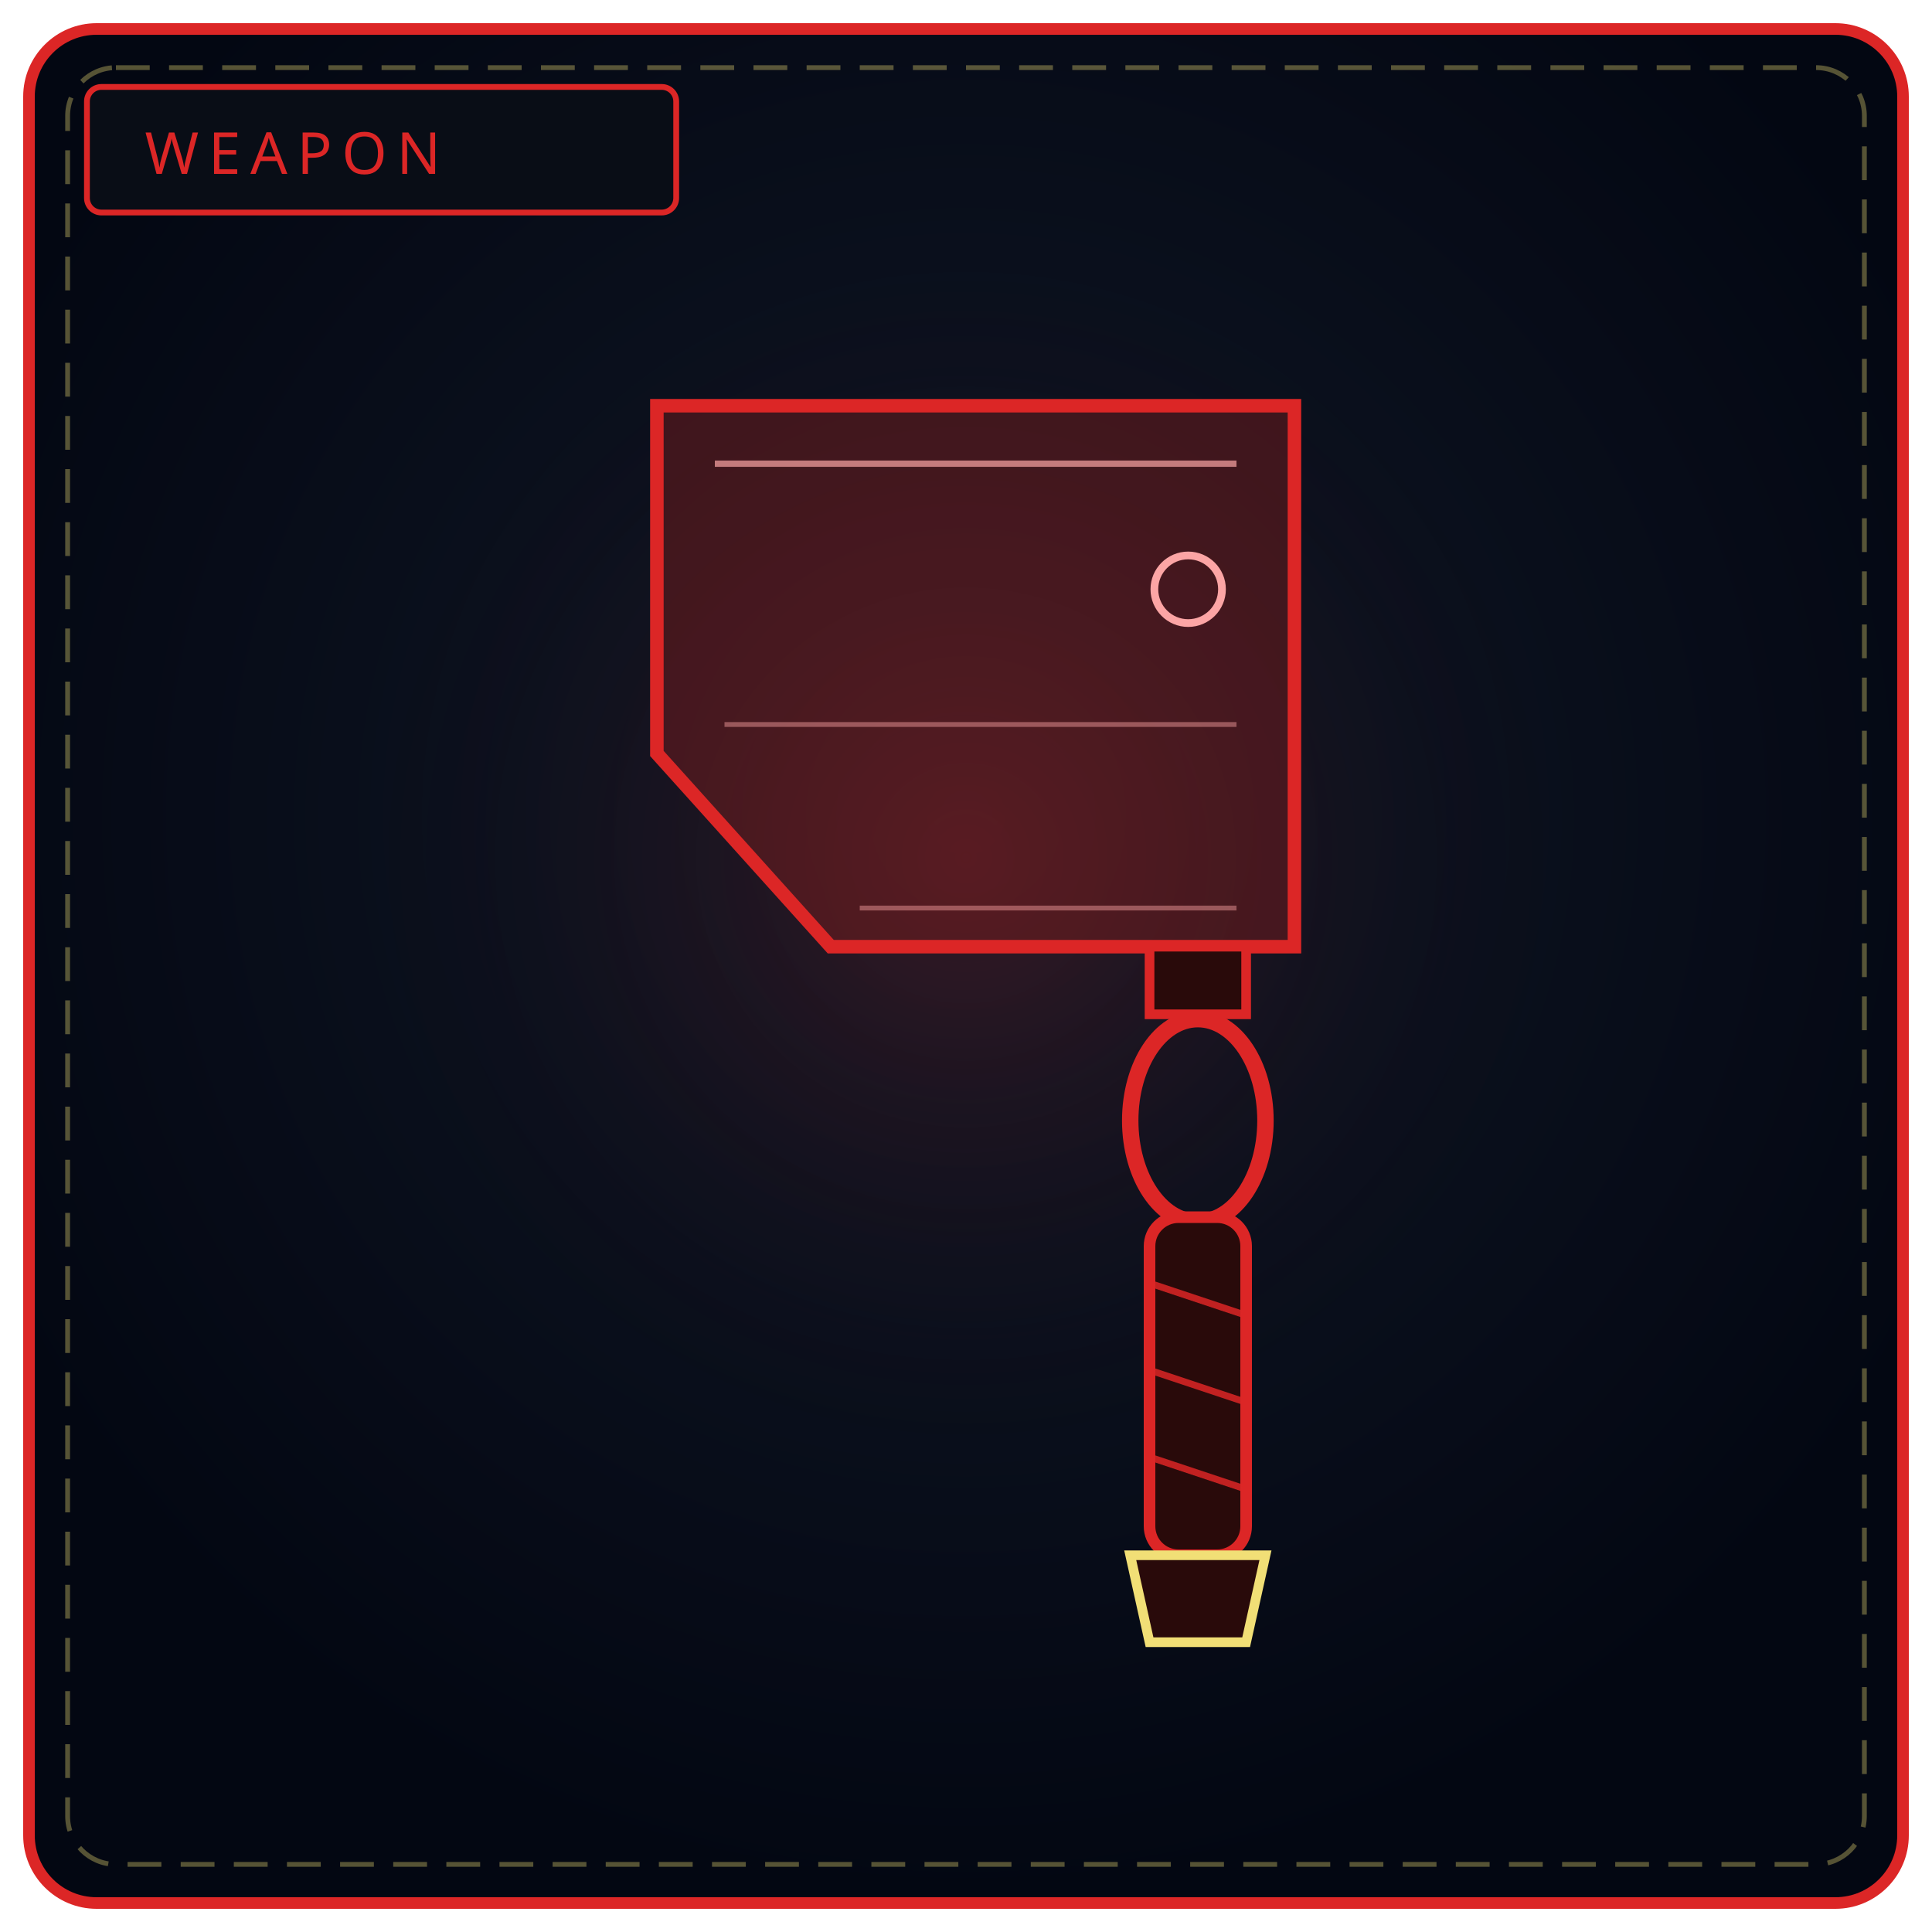
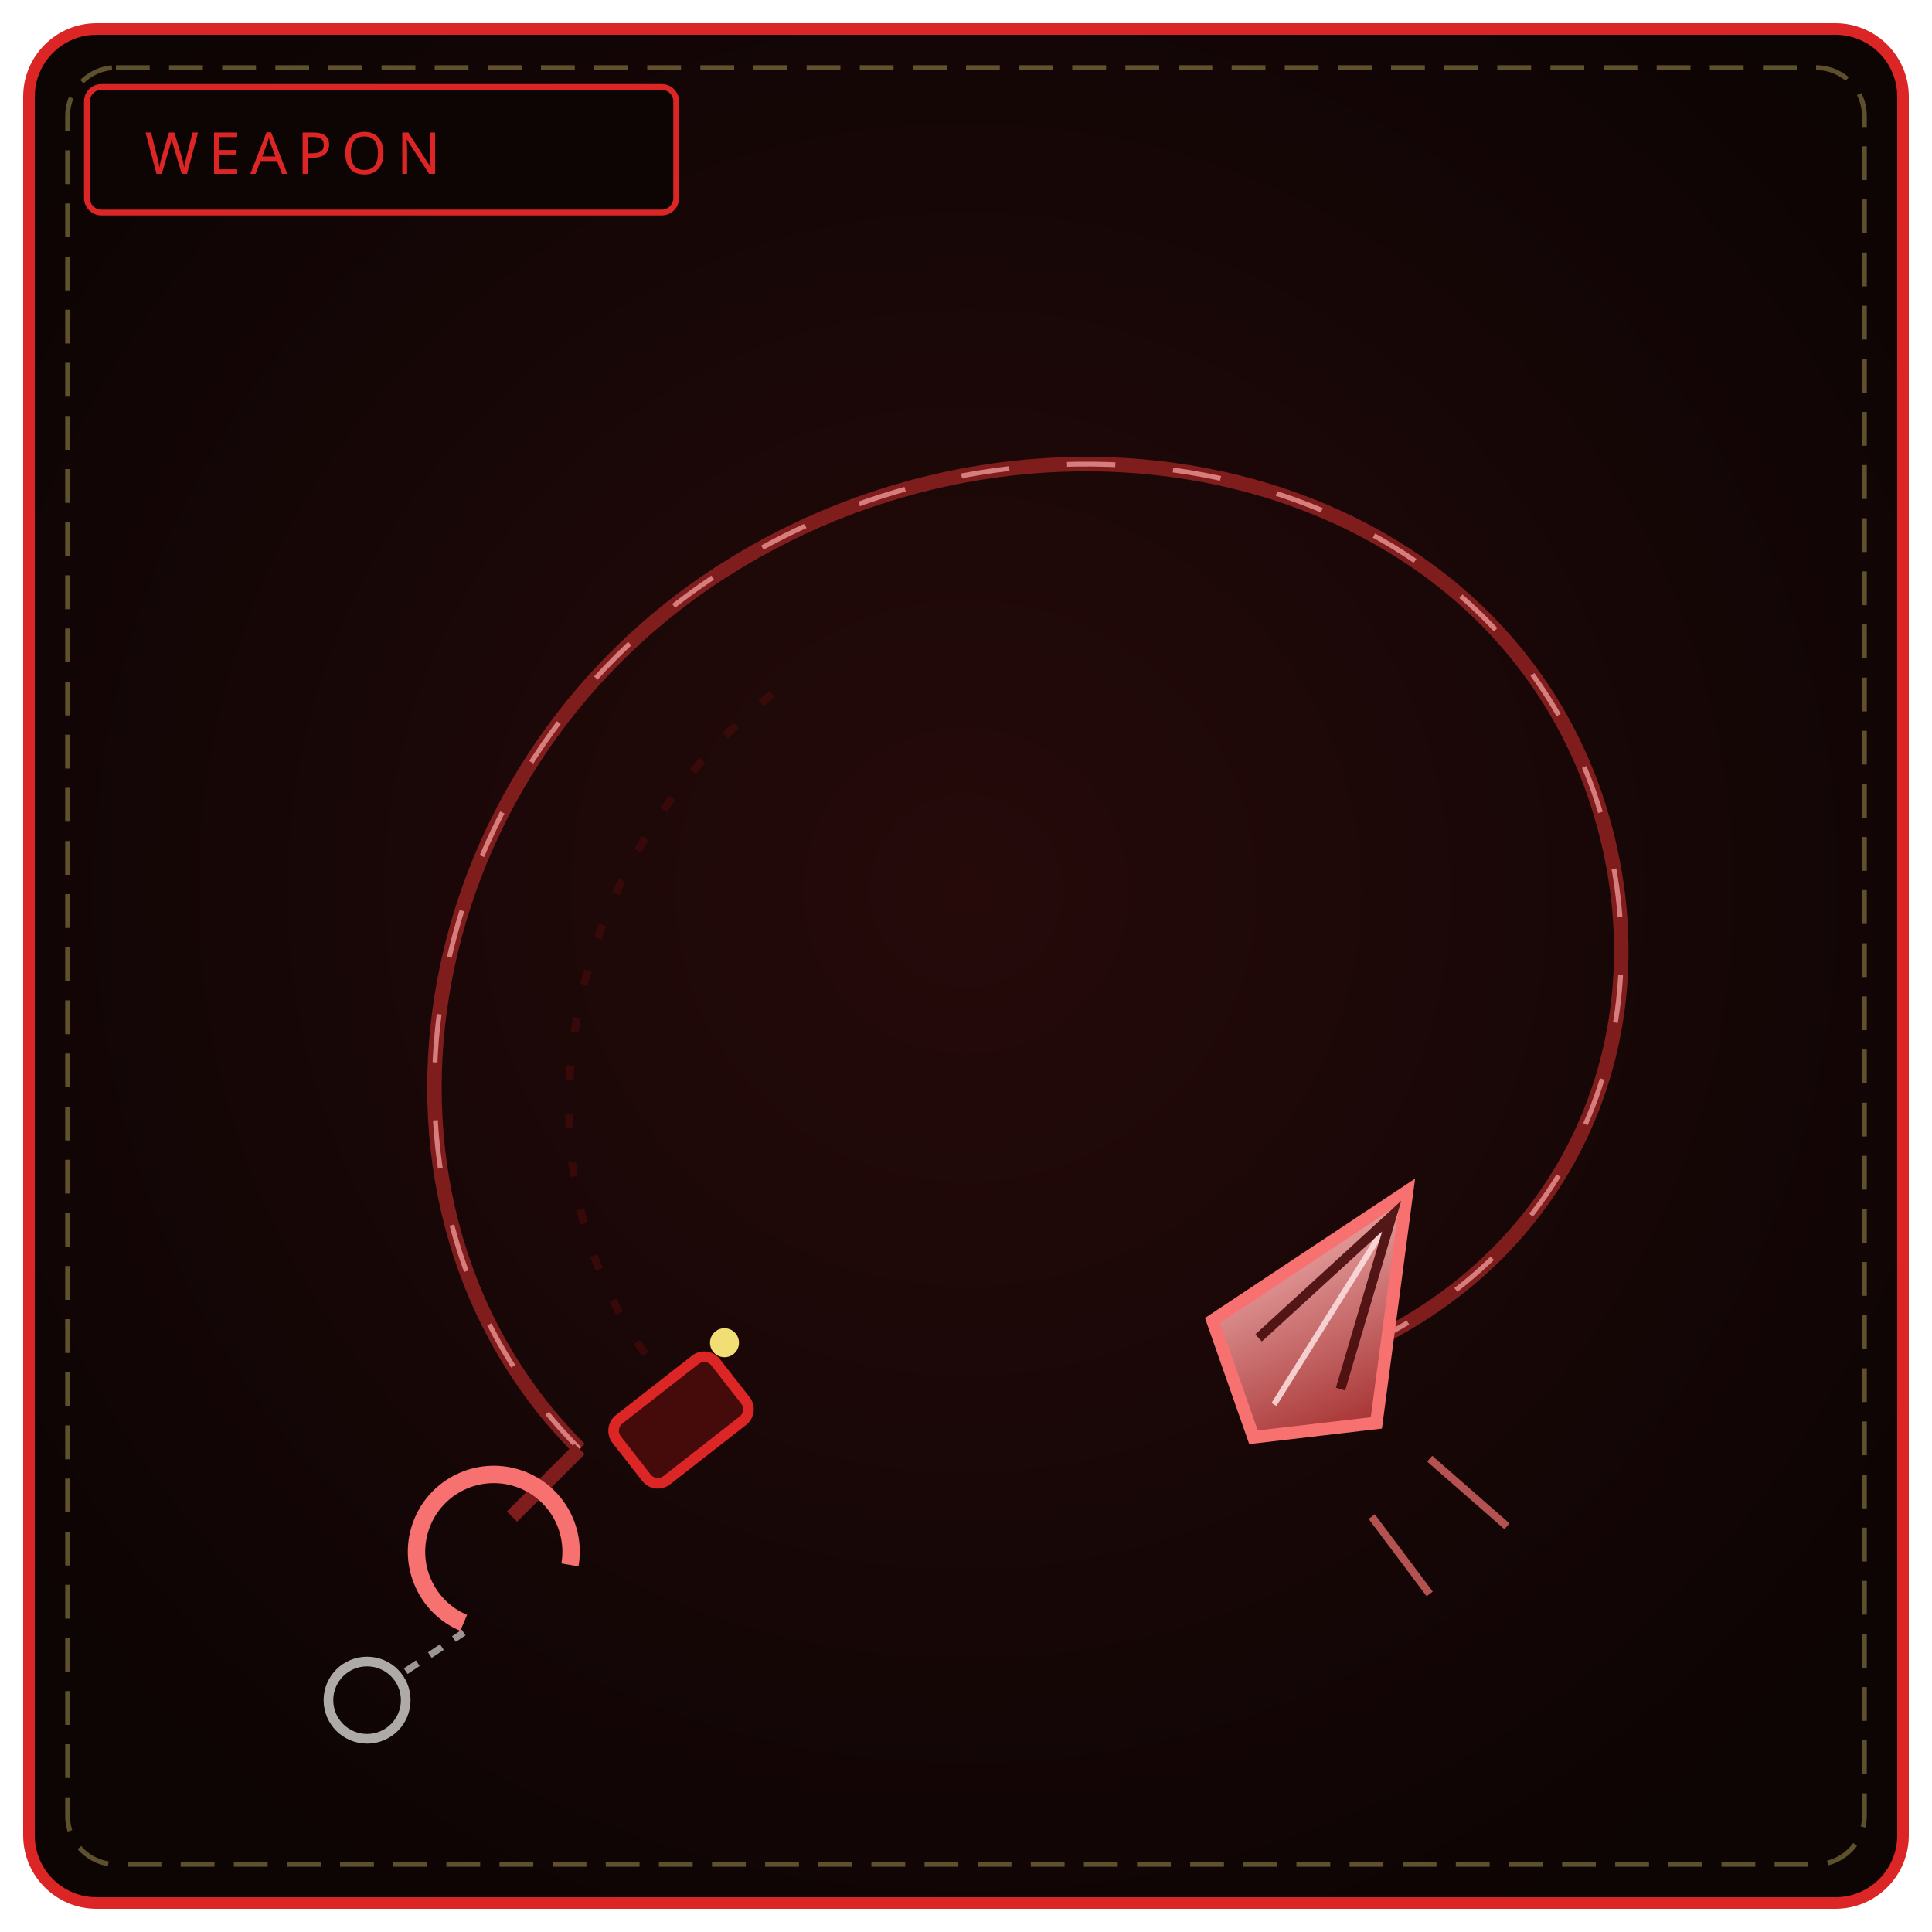
<svg xmlns="http://www.w3.org/2000/svg" viewBox="0 0 400 400" width="100%" height="100%" role="img" aria-label="THE DANCING FANG">
  <defs>
-     <radialGradient id="bw102" cx="50%" cy="42%" r="58%">
-       <stop offset="0%" stop-color="#111827" />
-       <stop offset="100%" stop-color="#030712" />
+     <radialGradient id="bw102" cx="50%" cy="46%" r="62%">
+       <stop offset="0%" stop-color="#260a0a" />
+       <stop offset="100%" stop-color="#0d0404" />
    </radialGradient>
-     <radialGradient id="gw102" cx="50%" cy="46%" r="50%">
-       <stop offset="0%" stop-color="#dc2626" stop-opacity=".2" />
-       <stop offset="100%" stop-color="#000" stop-opacity="0" />
-     </radialGradient>
+     <linearGradient id="dt102" x1="0" y1="0" x2="1" y2="1">
+       <stop offset="0" stop-color="#fecaca" />
+       <stop offset="1" stop-color="#991b1b" />
+     </linearGradient>
  </defs>
  <rect x="6" y="6" width="388" height="388" rx="14" fill="url(#bw102)" stroke="#dc2626" stroke-width="2.4" />
  <rect x="14" y="14" width="372" height="372" rx="10" fill="none" stroke="#f1df76" stroke-width="1" stroke-dasharray="7 4" opacity=".35" />
-   <circle cx="200" cy="188" r="130" fill="url(#gw102)" />
-   <rect x="18" y="18" width="122" height="26" rx="3" fill="#090d16" stroke="#dc2626" stroke-width="1.2" />
+   <rect x="18" y="18" width="122" height="26" rx="3" fill="#0d0404" stroke="#dc2626" stroke-width="1.2" />
  <text x="30" y="36" fill="#dc2626" font-family="Impact, Arial Black, sans-serif" font-size="12" letter-spacing="2">WEAPON</text>
-   <path d="M136 84 L268 84 L268 196 L172 196 L136 156 Z" fill="#7f1d1d" fill-opacity=".45" stroke="#dc2626" stroke-width="2.8" />
-   <path d="M148 96 L256 96" stroke="#fca5a5" stroke-width="1.3" opacity=".7" />
-   <path d="M150 150 L256 150 M178 188 L256 188" stroke="#fca5a5" stroke-width="1" opacity=".45" />
-   <circle cx="246" cy="122" r="7" fill="none" stroke="#fca5a5" stroke-width="1.6" />
-   <rect x="238" y="196" width="20" height="14" fill="#290a0a" stroke="#dc2626" stroke-width="2" />
-   <ellipse cx="248" cy="232" rx="14" ry="21" fill="none" stroke="#dc2626" stroke-width="3.4" />
-   <rect x="238" y="252" width="20" height="70" rx="6" fill="#290a0a" stroke="#dc2626" stroke-width="2.4" />
-   <path d="M239 266 L257 272 M239 284 L257 290 M239 302 L257 308" stroke="#dc2626" stroke-width="1.4" opacity=".85" />
-   <path d="M234 322 L262 322 L258 340 L238 340 Z" fill="#290a0a" stroke="#f1df76" stroke-width="2" />
+   <path d="M120 300 C 70 250, 84 160, 150 118 C 216 76, 306 96, 330 164 C 348 216, 322 268, 268 284" fill="none" stroke="#7f1d1d" stroke-width="3" />
+   <path d="M120 300 C 70 250, 84 160, 150 118 C 216 76, 306 96, 330 164 C 348 216, 322 268, 268 284" fill="none" stroke="#fca5a5" stroke-width="1" stroke-dasharray="10 12" opacity=".7" />
+   <path d="M140 288 C 104 250, 112 180, 162 142" fill="none" stroke="#450a0a" stroke-width="1.6" stroke-dasharray="3 7" opacity=".7" />
+   <g transform="rotate(32 268 284)">
+     <path d="M268 240 L288 284 L268 300 L248 284 Z" fill="url(#dt102)" stroke="#f87171" stroke-width="2.6" />
+     <path d="M268 250 L268 292" stroke="#fee2e2" stroke-width="1.2" opacity=".85" />
+     <path d="M258 282 L268 246 L278 282" fill="none" stroke="#450a0a" stroke-width="2" opacity=".9" />
+   </g>
+   <path d="M296 302 L312 316 M284 314 L296 330" stroke="#f87171" stroke-width="1.6" opacity=".7" />
+   <path d="M120 300 L106 314" stroke="#7f1d1d" stroke-width="3" />
+   <path d="M96 336 A 16 16 0 1 1 118 324" fill="none" stroke="#f87171" stroke-width="3.6" />
+   <circle cx="76" cy="352" r="8" fill="none" stroke="#d6d3d1" stroke-width="2" opacity=".8" />
+   <path d="M84 346 L96 338" stroke="#d6d3d1" stroke-width="1.4" stroke-dasharray="3 3" opacity=".7" />
+   <rect x="128" y="286" width="26" height="16" rx="3" fill="#450a0a" stroke="#dc2626" stroke-width="2.2" transform="rotate(-38 141 294)" />
+   <circle cx="150" cy="278" r="3" fill="#f1df76" />
</svg>
